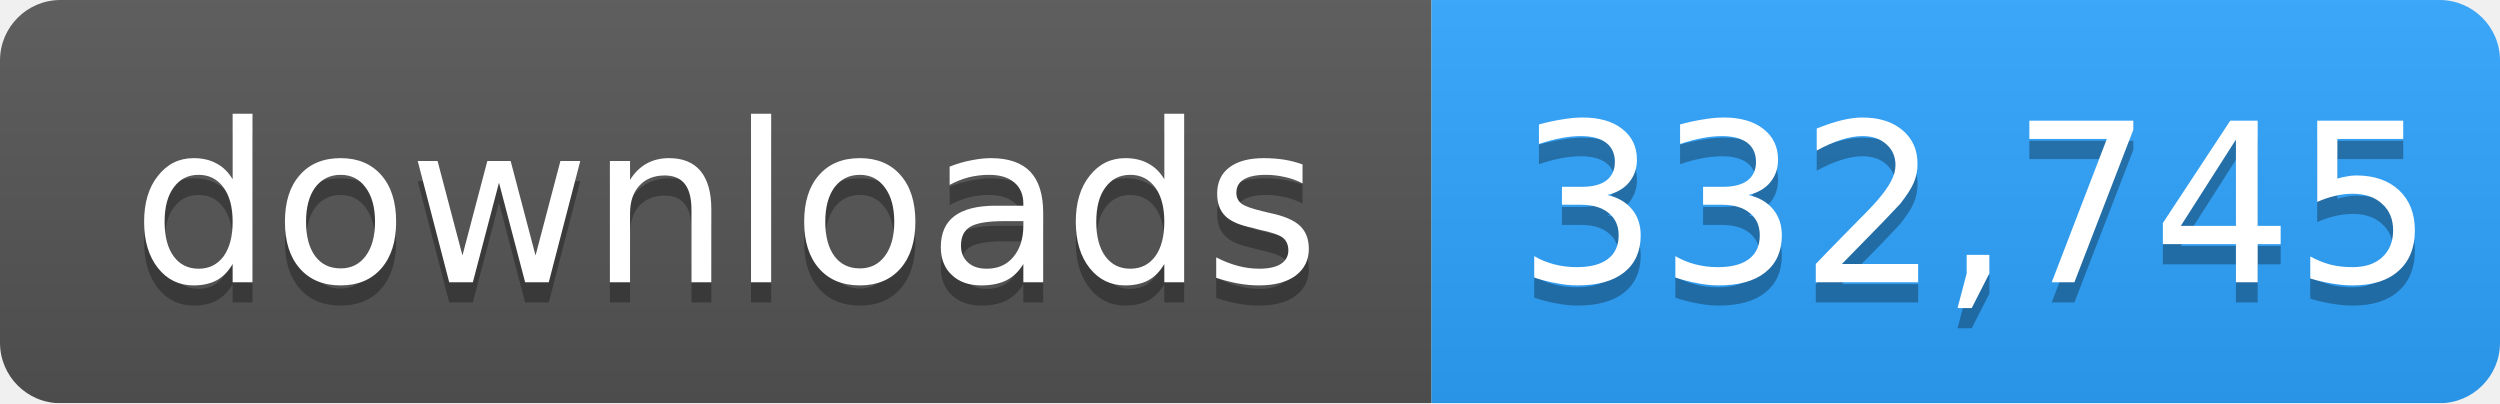
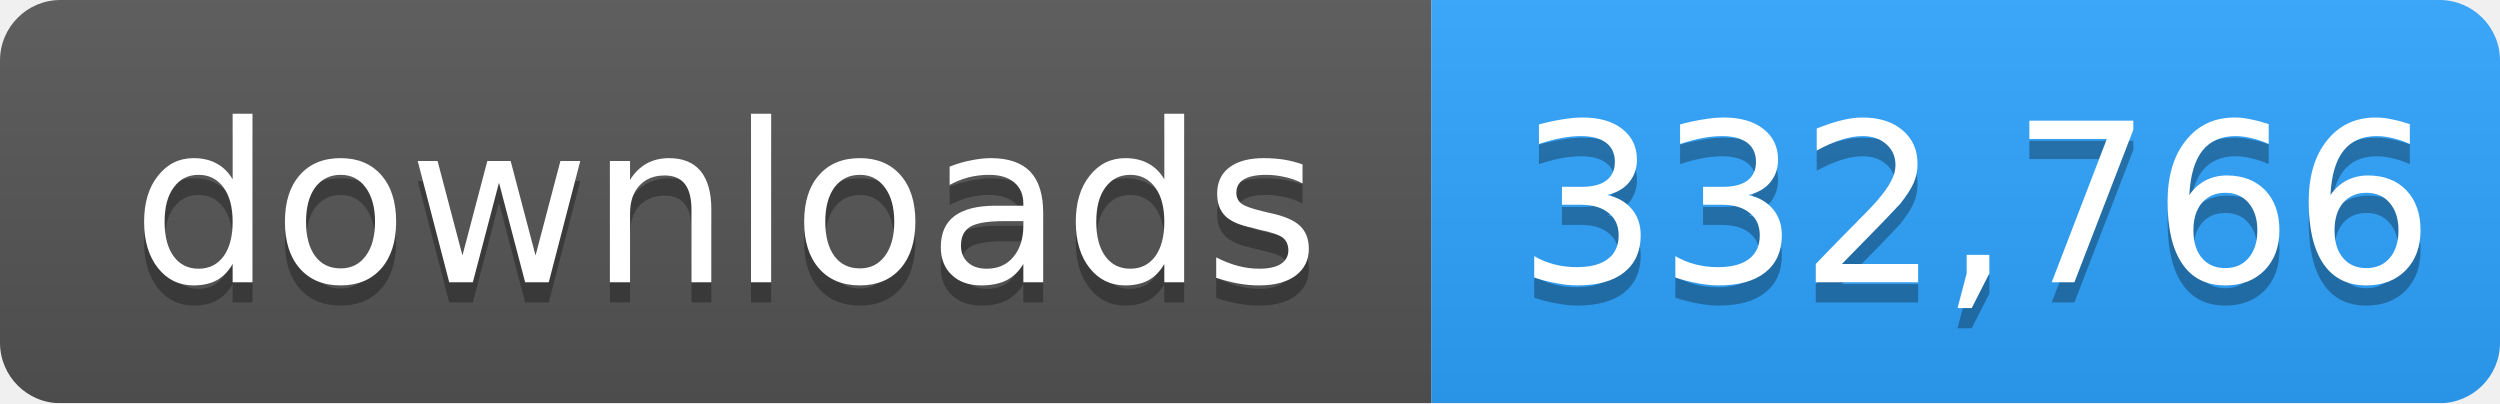
- <svg xmlns="http://www.w3.org/2000/svg" width="124" height="20" role="img" aria-label="downloads: 332,745">
+ <svg xmlns="http://www.w3.org/2000/svg" width="124" height="20" role="img" aria-label="downloads: 332,766">
  <linearGradient id="s" x2="0" y2="100%">
    <stop offset="0" stop-color="#bbb" stop-opacity=".1" />
    <stop offset="1" stop-opacity=".1" />
  </linearGradient>
  <mask id="m">
    <rect width="124" height="20" rx="3" fill="#fff" />
  </mask>
  <g mask="url(#m)">
    <rect width="71" height="20" fill="#555" />
    <rect x="71" width="53" height="20" fill="#2ea4ff" />
    <rect width="124" height="20" fill="url(#s)" />
  </g>
  <g fill="#fff" text-anchor="middle" font-family="Verdana,Geneva,DejaVu Sans,sans-serif" font-size="11">
    <text x="36" y="15" fill="#010101" fill-opacity=".3">downloads</text>
    <text x="36" y="14">downloads</text>
-     <text x="98" y="15" fill="#010101" fill-opacity=".3">332,745</text>
-     <text x="98" y="14">332,745</text>
+     <text x="98" y="15" fill="#010101" fill-opacity=".3">332,766</text>
+     <text x="98" y="14">332,766</text>
  </g>
</svg>
